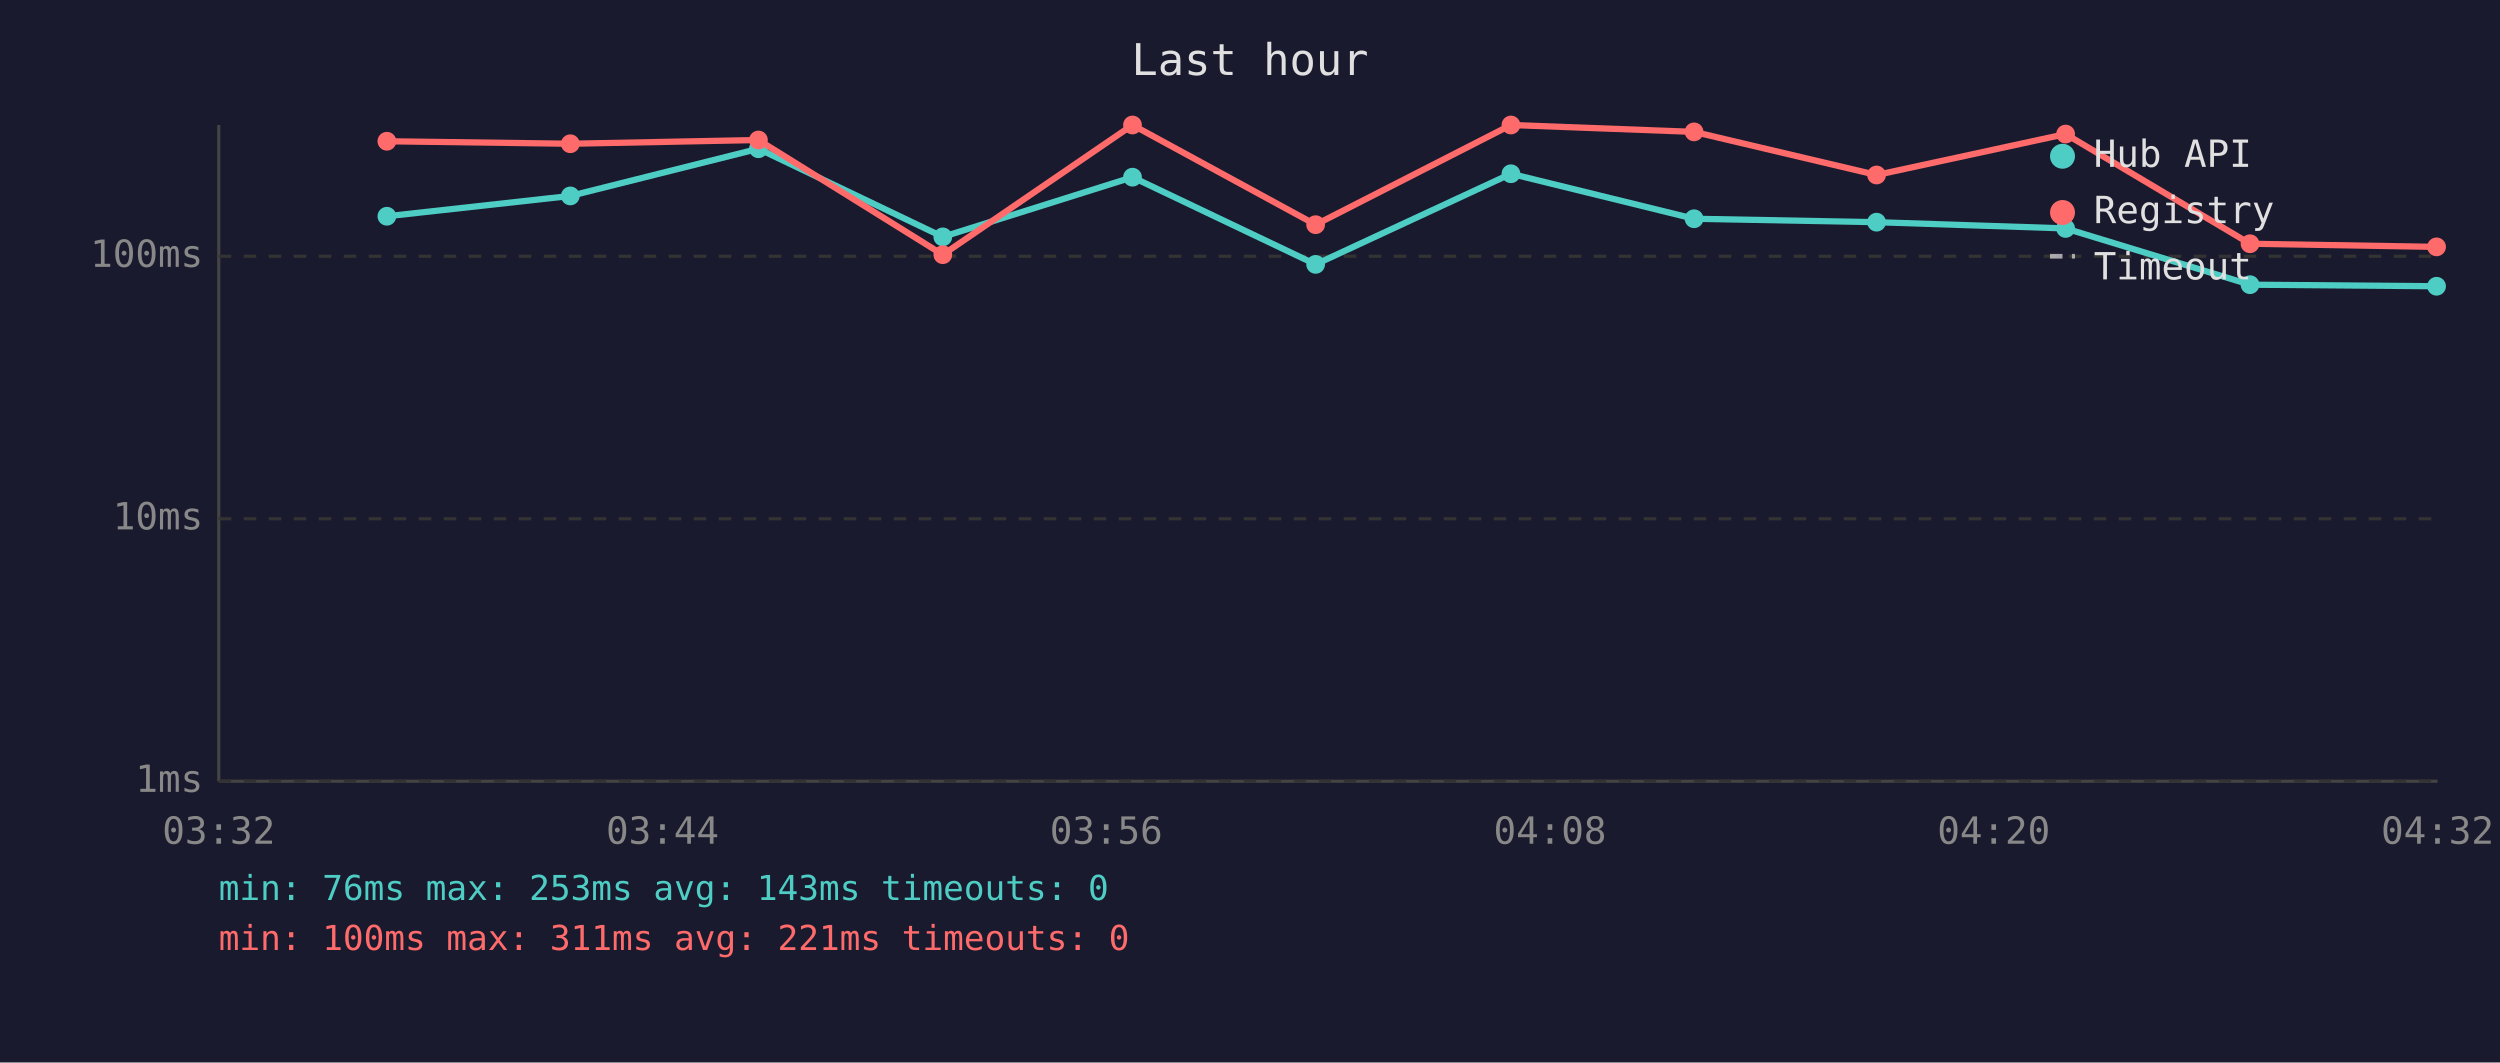
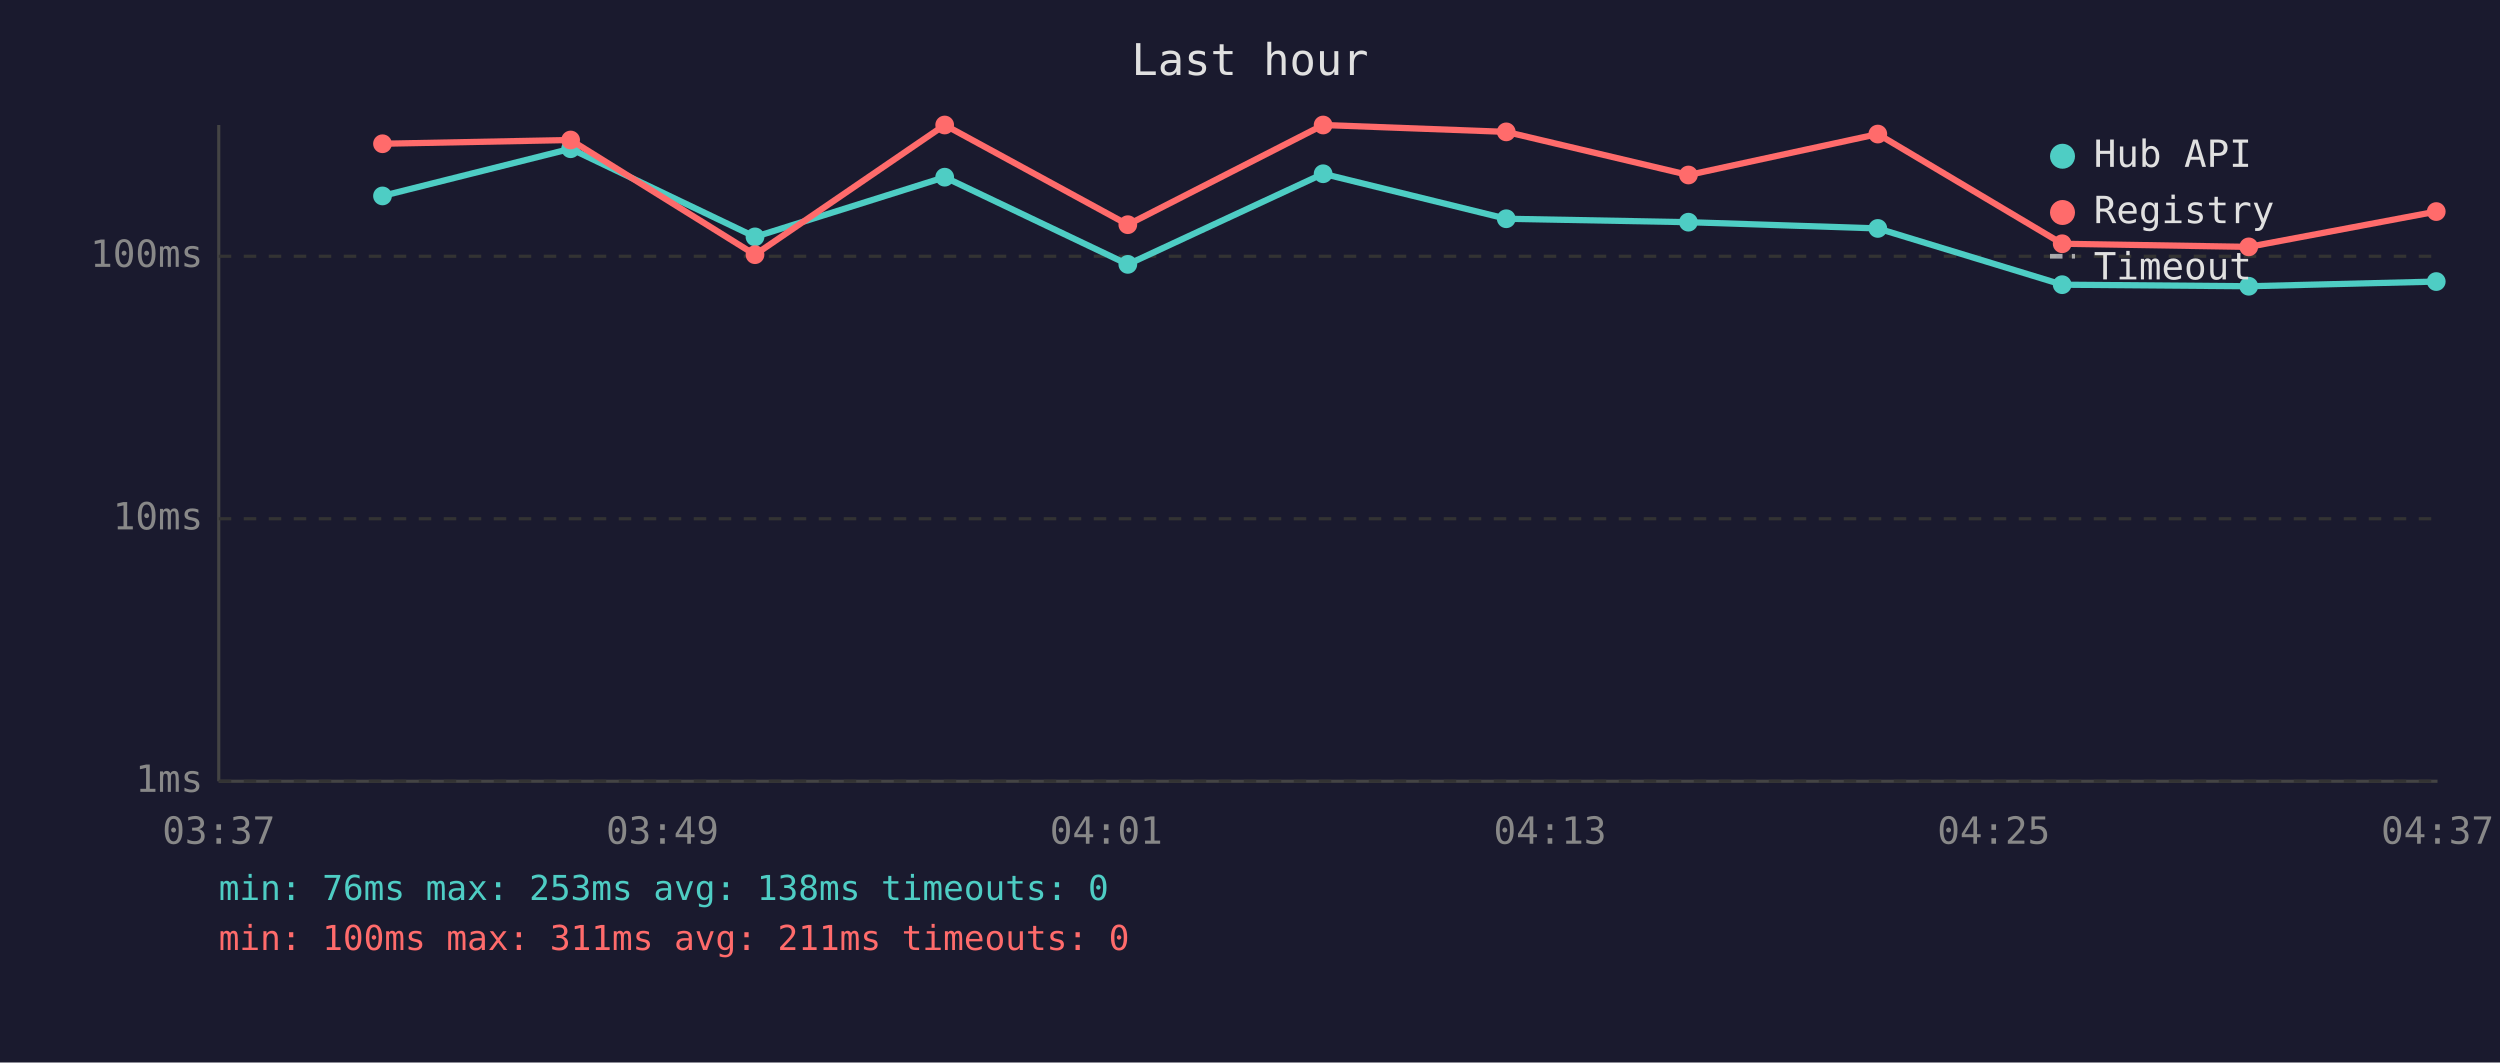
<svg xmlns="http://www.w3.org/2000/svg" viewBox="0 0 800 340" font-family="monospace" font-size="12">
  <rect width="800" height="340" fill="#1a1a2e" />
  <text x="400" y="24" fill="#e0e0e0" font-size="14" text-anchor="middle">Last hour</text>
  <line x1="70" y1="40" x2="70" y2="250" stroke="#444" stroke-width="1" />
  <line x1="70" y1="250" x2="780" y2="250" stroke="#444" stroke-width="1" />
  <line x1="70" y1="250" x2="780" y2="250" stroke="#333" stroke-width="1" stroke-dasharray="4" />
  <text x="65" y="250" fill="#888" text-anchor="end" dominant-baseline="middle">1ms</text>
  <line x1="70" y1="166" x2="780" y2="166" stroke="#333" stroke-width="1" stroke-dasharray="4" />
  <text x="65" y="166" fill="#888" text-anchor="end" dominant-baseline="middle">10ms</text>
  <line x1="70" y1="82" x2="780" y2="82" stroke="#333" stroke-width="1" stroke-dasharray="4" />
  <text x="65" y="82" fill="#888" text-anchor="end" dominant-baseline="middle">100ms</text>
-   <text x="70" y="270" fill="#888" text-anchor="middle">03:32</text>
-   <text x="212" y="270" fill="#888" text-anchor="middle">03:44</text>
-   <text x="354" y="270" fill="#888" text-anchor="middle">03:56</text>
-   <text x="496" y="270" fill="#888" text-anchor="middle">04:08</text>
-   <text x="638" y="270" fill="#888" text-anchor="middle">04:20</text>
-   <text x="780" y="270" fill="#888" text-anchor="middle">04:32</text>
-   <polyline points="123.8,69.2 182.5,62.7 242.7,47.6 301.7,75.8 362.4,56.7 421.0,84.6 483.5,55.6 542.1,70.0 600.5,71.1 661.0,73.1 720.0,91.1 779.7,91.6" fill="none" stroke="#4ecdc4" stroke-width="2" opacity="1" />
-   <circle cx="123.8" cy="69.2" r="3" fill="#4ecdc4" />
-   <circle cx="182.5" cy="62.7" r="3" fill="#4ecdc4" />
-   <circle cx="242.7" cy="47.6" r="3" fill="#4ecdc4" />
-   <circle cx="301.7" cy="75.8" r="3" fill="#4ecdc4" />
-   <circle cx="362.4" cy="56.7" r="3" fill="#4ecdc4" />
-   <circle cx="421.0" cy="84.6" r="3" fill="#4ecdc4" />
-   <circle cx="483.5" cy="55.6" r="3" fill="#4ecdc4" />
-   <circle cx="542.1" cy="70.0" r="3" fill="#4ecdc4" />
-   <circle cx="600.5" cy="71.1" r="3" fill="#4ecdc4" />
-   <circle cx="661.0" cy="73.1" r="3" fill="#4ecdc4" />
-   <circle cx="720.0" cy="91.1" r="3" fill="#4ecdc4" />
-   <circle cx="779.7" cy="91.6" r="3" fill="#4ecdc4" />
-   <polyline points="123.8,45.2 182.5,46.0 242.7,44.8 301.7,81.5 362.4,40.0 421.0,71.9 483.5,40.0 542.1,42.2 600.5,56.0 661.0,42.9 720.0,78.0 779.7,79.0" fill="none" stroke="#ff6b6b" stroke-width="2" opacity="1" />
-   <circle cx="123.8" cy="45.2" r="3" fill="#ff6b6b" />
-   <circle cx="182.5" cy="46.0" r="3" fill="#ff6b6b" />
-   <circle cx="242.7" cy="44.8" r="3" fill="#ff6b6b" />
-   <circle cx="301.7" cy="81.5" r="3" fill="#ff6b6b" />
-   <circle cx="362.4" cy="40.0" r="3" fill="#ff6b6b" />
-   <circle cx="421.0" cy="71.9" r="3" fill="#ff6b6b" />
-   <circle cx="483.5" cy="40.0" r="3" fill="#ff6b6b" />
-   <circle cx="542.1" cy="42.2" r="3" fill="#ff6b6b" />
-   <circle cx="600.5" cy="56.0" r="3" fill="#ff6b6b" />
-   <circle cx="661.0" cy="42.9" r="3" fill="#ff6b6b" />
-   <circle cx="720.0" cy="78.0" r="3" fill="#ff6b6b" />
-   <circle cx="779.7" cy="79.0" r="3" fill="#ff6b6b" />
+   <text x="70" y="270" fill="#888" text-anchor="middle">03:37</text>
+   <text x="212" y="270" fill="#888" text-anchor="middle">03:49</text>
+   <text x="354" y="270" fill="#888" text-anchor="middle">04:01</text>
+   <text x="496" y="270" fill="#888" text-anchor="middle">04:13</text>
+   <text x="638" y="270" fill="#888" text-anchor="middle">04:25</text>
+   <text x="780" y="270" fill="#888" text-anchor="middle">04:37</text>
+   <polyline points="122.4,62.7 182.6,47.6 241.6,75.8 302.3,56.7 360.9,84.6 423.4,55.6 482.0,70.0 540.3,71.1 600.9,73.1 659.9,91.1 719.6,91.6 779.6,90.1" fill="none" stroke="#4ecdc4" stroke-width="2" opacity="1" />
+   <circle cx="122.4" cy="62.7" r="3" fill="#4ecdc4" />
+   <circle cx="182.6" cy="47.6" r="3" fill="#4ecdc4" />
+   <circle cx="241.6" cy="75.8" r="3" fill="#4ecdc4" />
+   <circle cx="302.3" cy="56.7" r="3" fill="#4ecdc4" />
+   <circle cx="360.9" cy="84.6" r="3" fill="#4ecdc4" />
+   <circle cx="423.4" cy="55.6" r="3" fill="#4ecdc4" />
+   <circle cx="482.0" cy="70.0" r="3" fill="#4ecdc4" />
+   <circle cx="540.3" cy="71.1" r="3" fill="#4ecdc4" />
+   <circle cx="600.9" cy="73.1" r="3" fill="#4ecdc4" />
+   <circle cx="659.9" cy="91.1" r="3" fill="#4ecdc4" />
+   <circle cx="719.6" cy="91.6" r="3" fill="#4ecdc4" />
+   <circle cx="779.6" cy="90.1" r="3" fill="#4ecdc4" />
+   <polyline points="122.4,46.0 182.6,44.8 241.6,81.5 302.3,40.0 360.9,71.9 423.4,40.0 482.0,42.2 540.3,56.0 600.9,42.9 659.9,78.0 719.6,79.0 779.6,67.7" fill="none" stroke="#ff6b6b" stroke-width="2" opacity="1" />
+   <circle cx="122.4" cy="46.0" r="3" fill="#ff6b6b" />
+   <circle cx="182.6" cy="44.8" r="3" fill="#ff6b6b" />
+   <circle cx="241.6" cy="81.5" r="3" fill="#ff6b6b" />
+   <circle cx="302.3" cy="40.0" r="3" fill="#ff6b6b" />
+   <circle cx="360.9" cy="71.9" r="3" fill="#ff6b6b" />
+   <circle cx="423.4" cy="40.0" r="3" fill="#ff6b6b" />
+   <circle cx="482.0" cy="42.2" r="3" fill="#ff6b6b" />
+   <circle cx="540.3" cy="56.0" r="3" fill="#ff6b6b" />
+   <circle cx="600.9" cy="42.9" r="3" fill="#ff6b6b" />
+   <circle cx="659.9" cy="78.0" r="3" fill="#ff6b6b" />
+   <circle cx="719.6" cy="79.0" r="3" fill="#ff6b6b" />
+   <circle cx="779.6" cy="67.7" r="3" fill="#ff6b6b" />
  <circle cx="660" cy="50" r="4" fill="#4ecdc4" />
  <text x="670" y="50" fill="#e0e0e0" dominant-baseline="middle">Hub API</text>
  <circle cx="660" cy="68" r="4" fill="#ff6b6b" />
  <text x="670" y="68" fill="#e0e0e0" dominant-baseline="middle">Registry</text>
  <line x1="656" y1="82" x2="664" y2="82" stroke="#e0e0e0" stroke-width="1.5" stroke-dasharray="4,3" opacity="0.7" />
  <text x="670" y="86" fill="#e0e0e0" dominant-baseline="middle">Timeout</text>
-   <text x="70" y="288" fill="#4ecdc4" font-size="11">min: 76ms  max: 253ms  avg: 143ms  timeouts: 0</text>
-   <text x="70" y="304" fill="#ff6b6b" font-size="11">min: 100ms  max: 311ms  avg: 221ms  timeouts: 0</text>
+   <text x="70" y="288" fill="#4ecdc4" font-size="11">min: 76ms  max: 253ms  avg: 138ms  timeouts: 0</text>
+   <text x="70" y="304" fill="#ff6b6b" font-size="11">min: 100ms  max: 311ms  avg: 211ms  timeouts: 0</text>
</svg>
